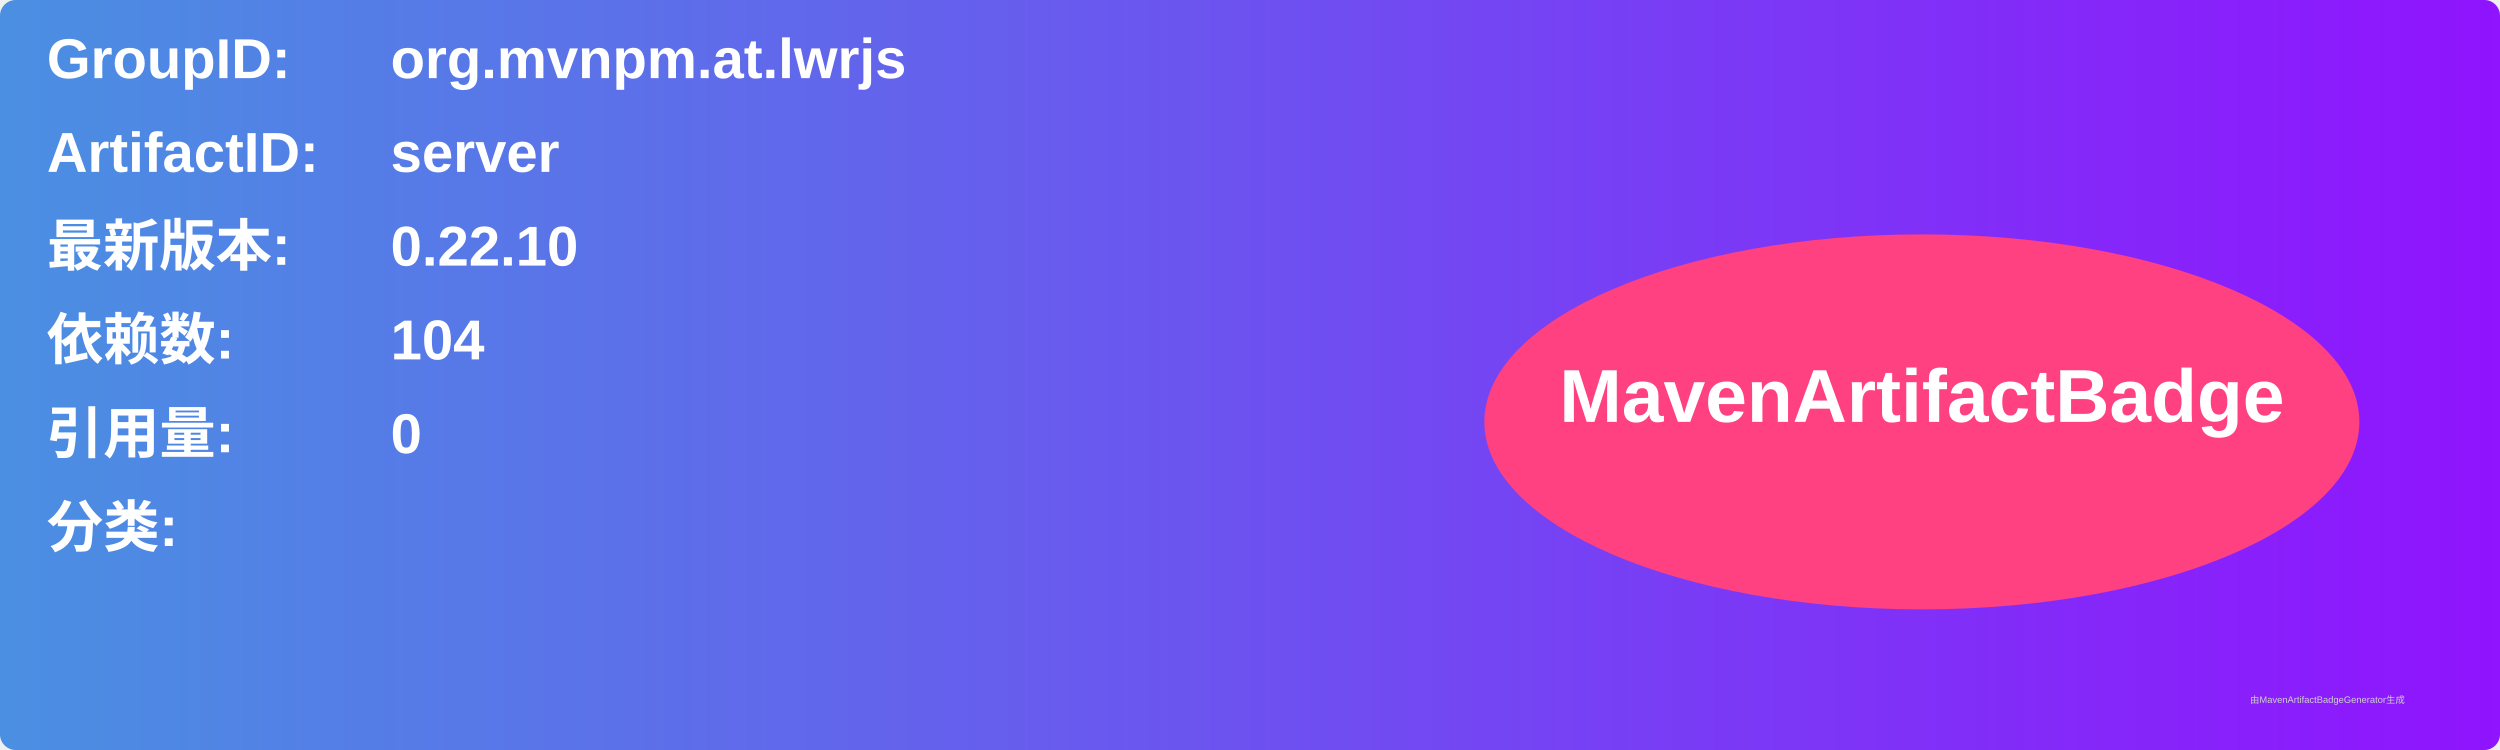
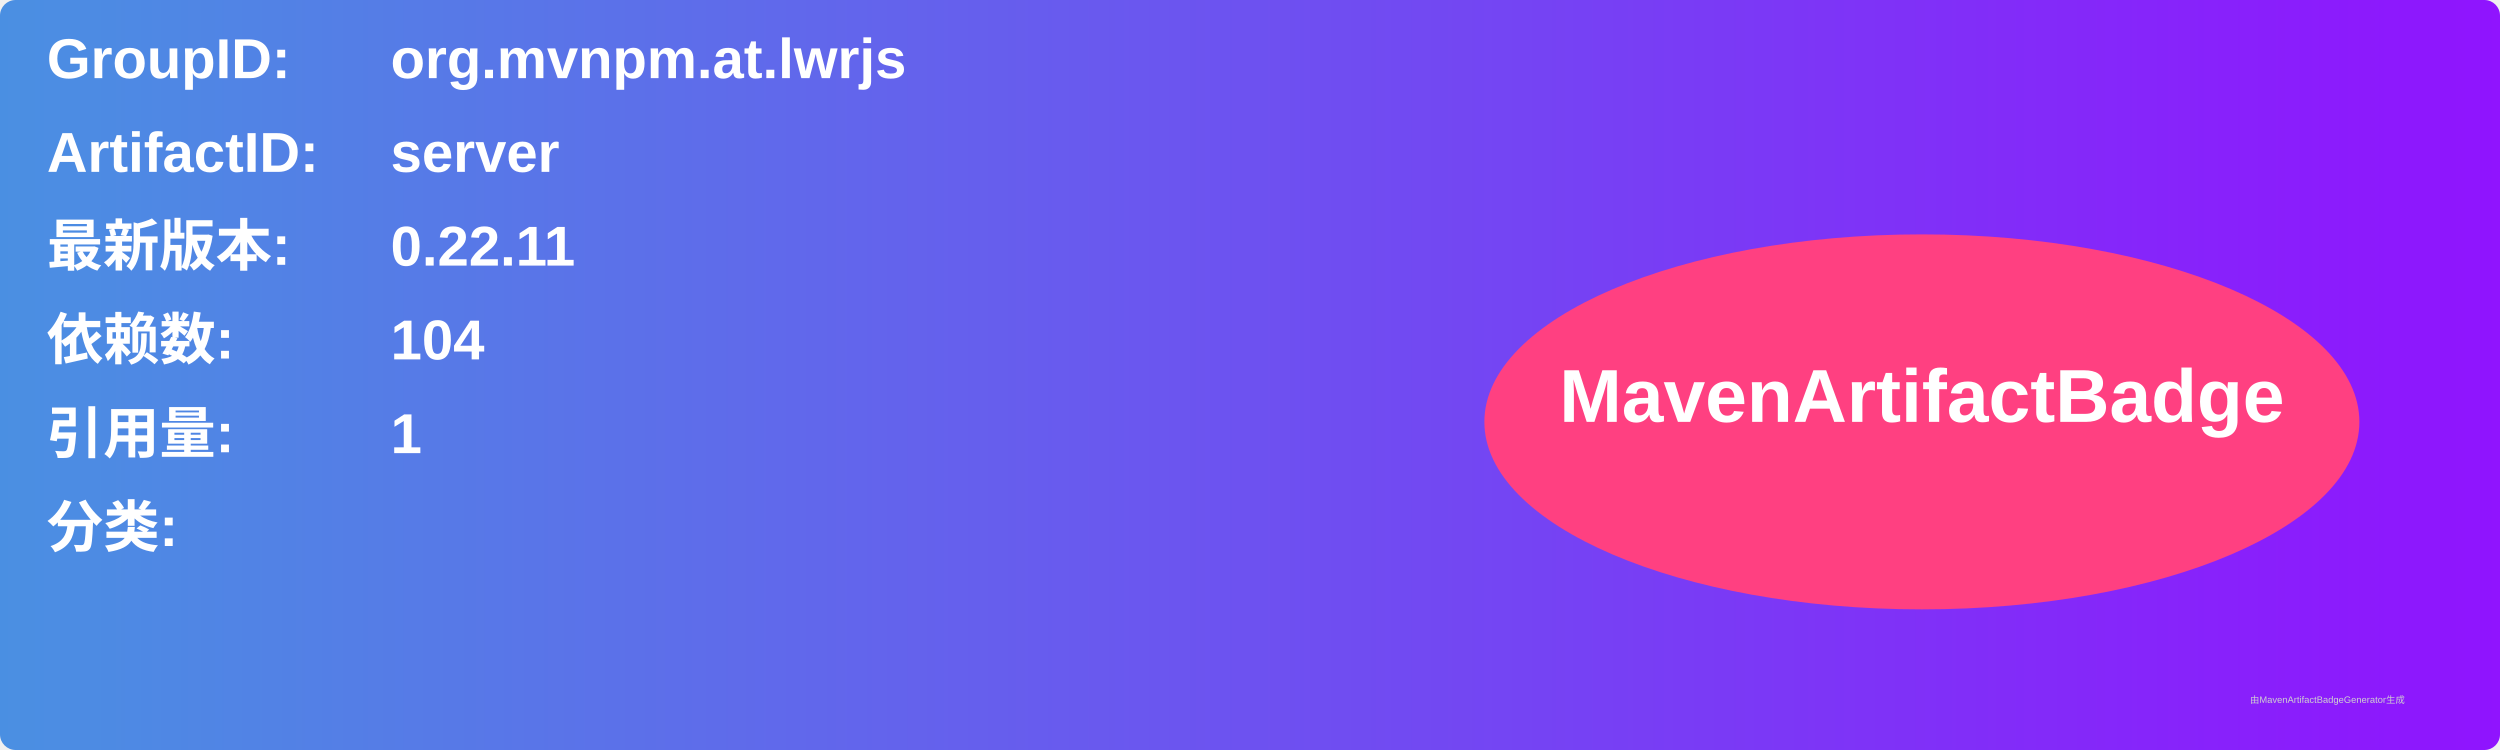
<svg xmlns="http://www.w3.org/2000/svg" width="800" height="240" viewBox="0 0 800 240">
  <linearGradient id="grad" x1="0%" y1="0%" x2="100%" y2="0%">
    <stop offset="0%" stop-color="#4a90e2" />
    <stop offset="100%" stop-color="#9013fe" />
  </linearGradient>
  <rect width="100%" height="100%" rx="5" ry="5" fill="url(#grad)" />
  <g transform="translate(15, 15)">
    <text x="0" y="10" font-family="Arial" font-size="18" fill="white" font-weight="bold" width="260">GroupID:</text>
    <text x="110" y="10" font-family="Arial" font-size="18" fill="white" font-weight="bold" width="460">org.mvnpm.at.lwrjs</text>
    <text x="0" y="40" font-family="Arial" font-size="18" fill="white" font-weight="bold" width="260">ArtifactID:</text>
    <text x="110" y="40" font-family="Arial" font-size="18" fill="white" font-weight="bold" width="460">server</text>
    <text x="0" y="70" font-family="Arial" font-size="18" fill="white" font-weight="bold">最新版本:</text>
    <text x="110" y="70" font-family="Arial" font-size="18" fill="white" font-weight="bold">
-       <tspan font-weight="bold">0.22.10</tspan>
+       <tspan font-weight="bold">0.22.11</tspan>
    </text>
    <text x="0" y="100" font-family="Arial" font-size="18" fill="white" font-weight="bold">依赖数: </text>
    <text x="110" y="100" font-family="Arial" font-size="18" fill="white">
      <tspan font-weight="bold">104</tspan>
    </text>
    <text x="0" y="130" font-family="Arial" font-size="18" fill="white" font-weight="bold">引用量: </text>
    <text x="110" y="130" font-family="Arial" font-size="18" fill="white">
-       <tspan font-weight="bold">0</tspan>
+       <tspan font-weight="bold">1</tspan>
    </text>
    <text x="0" y="160" font-family="Arial" font-size="18" fill="white" font-weight="bold">分类:</text>
    <text x="10" y="190" font-family="Arial" font-size="10" fill="white">
      <tspan font-weight="bold" />
    </text>
    <ellipse cx="600" cy="120" rx="140" ry="60" fill="#ff4081" />
    <text x="600" y="120" text-anchor="middle" font-family="Arial" font-size="24" fill="white" font-weight="bold">MavenArtifactBadge</text>
  </g>
  <text x="720" y="225" font-family="Arial" font-size="3" fill="#d0d0d0">由MavenArtifactBadgeGenerator生成</text>
</svg>
